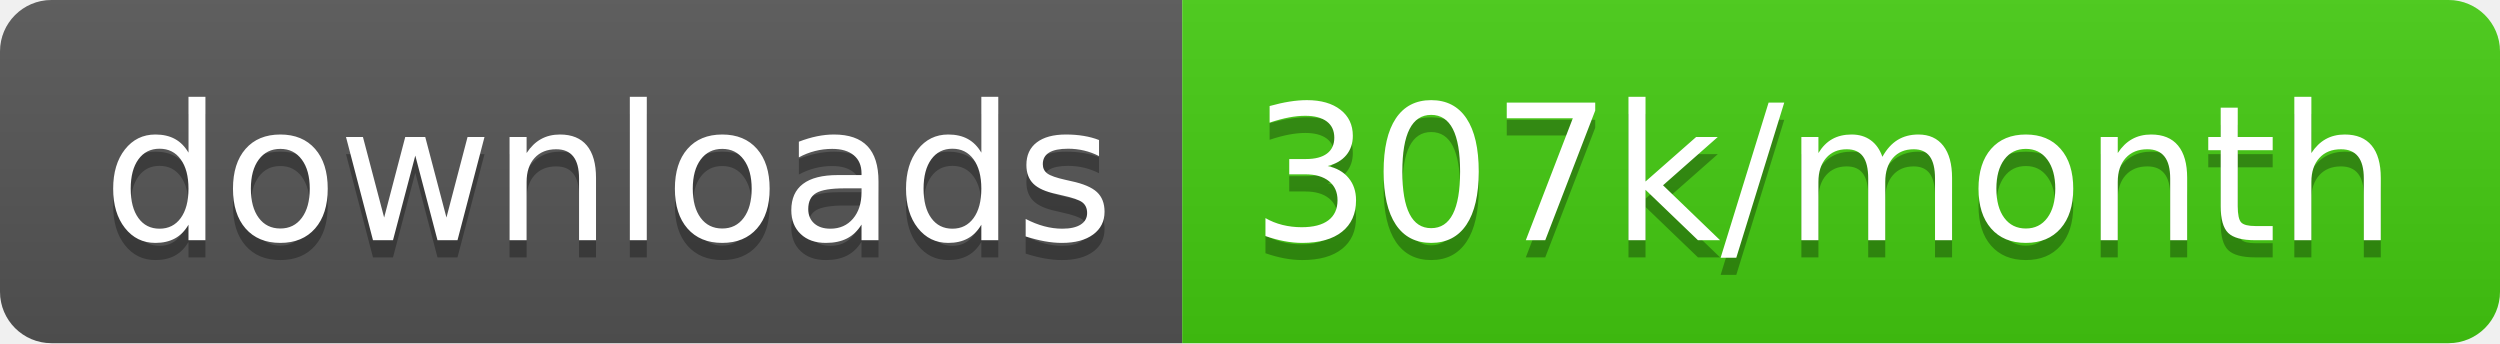
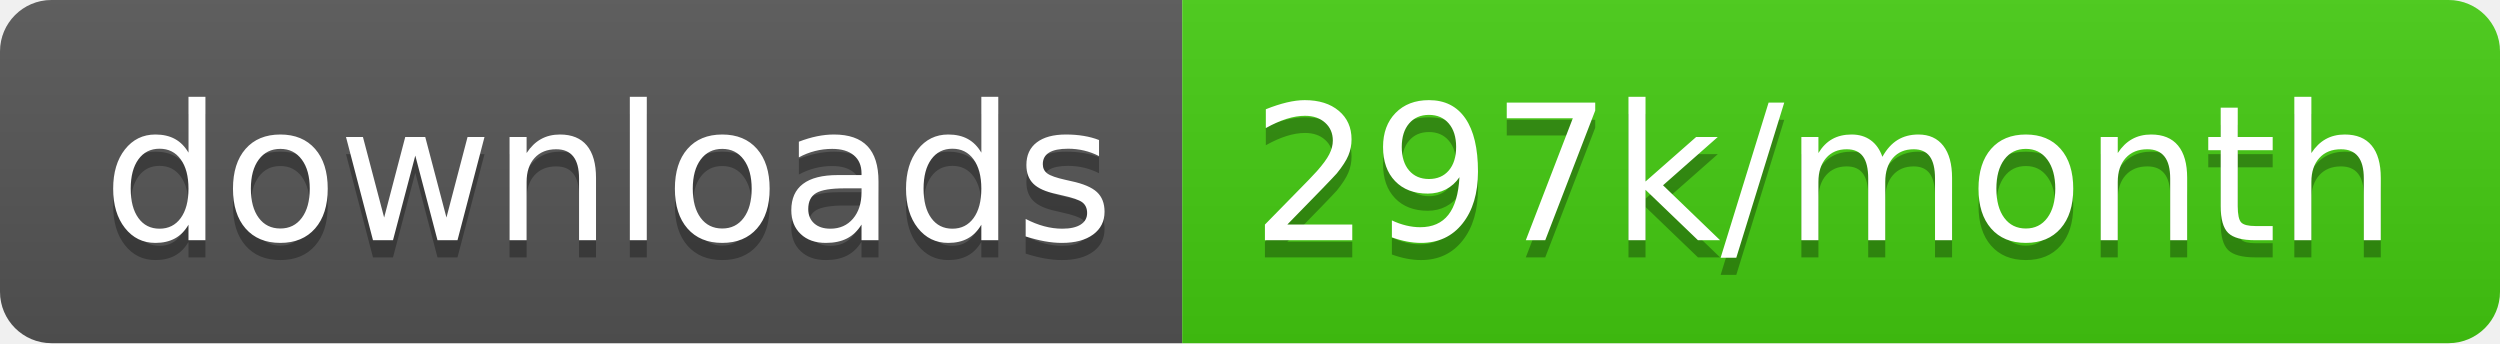
<svg xmlns="http://www.w3.org/2000/svg" width="145.7" height="20">
  <linearGradient id="smooth" x2="0" y2="100%">
    <stop offset="0" stop-color="#bbb" stop-opacity=".1" />
    <stop offset="1" stop-opacity=".1" />
  </linearGradient>
  <clipPath id="round">
    <rect width="145.7" height="20" rx="3" fill="#fff" />
  </clipPath>
  <g clip-path="url(#round)">
    <rect width="68.9" height="20" fill="#555" />
    <rect x="68.9" width="76.8" height="20" fill="#4c1" />
    <rect width="145.7" height="20" fill="url(#smooth)" />
  </g>
  <g fill="#fff" text-anchor="middle" font-family="DejaVu Sans,Verdana,Geneva,sans-serif" font-size="110">
    <text x="354.5" y="150" fill="#010101" fill-opacity=".3" transform="scale(0.1)" textLength="589.0" lengthAdjust="spacing">downloads</text>
    <text x="354.5" y="140" transform="scale(0.1)" textLength="589.0" lengthAdjust="spacing">downloads</text>
-     <text x="1063.0" y="150" fill="#010101" fill-opacity=".3" transform="scale(0.1)" textLength="668.0" lengthAdjust="spacing">307k/month</text>
-     <text x="1063.0" y="140" transform="scale(0.1)" textLength="668.0" lengthAdjust="spacing">307k/month</text>
+     <text x="1063.0" y="150" fill="#010101" fill-opacity=".3" transform="scale(0.1)" textLength="668.0" lengthAdjust="spacing">297k/month</text>
+     <text x="1063.0" y="140" transform="scale(0.1)" textLength="668.0" lengthAdjust="spacing">297k/month</text>
  </g>
</svg>
